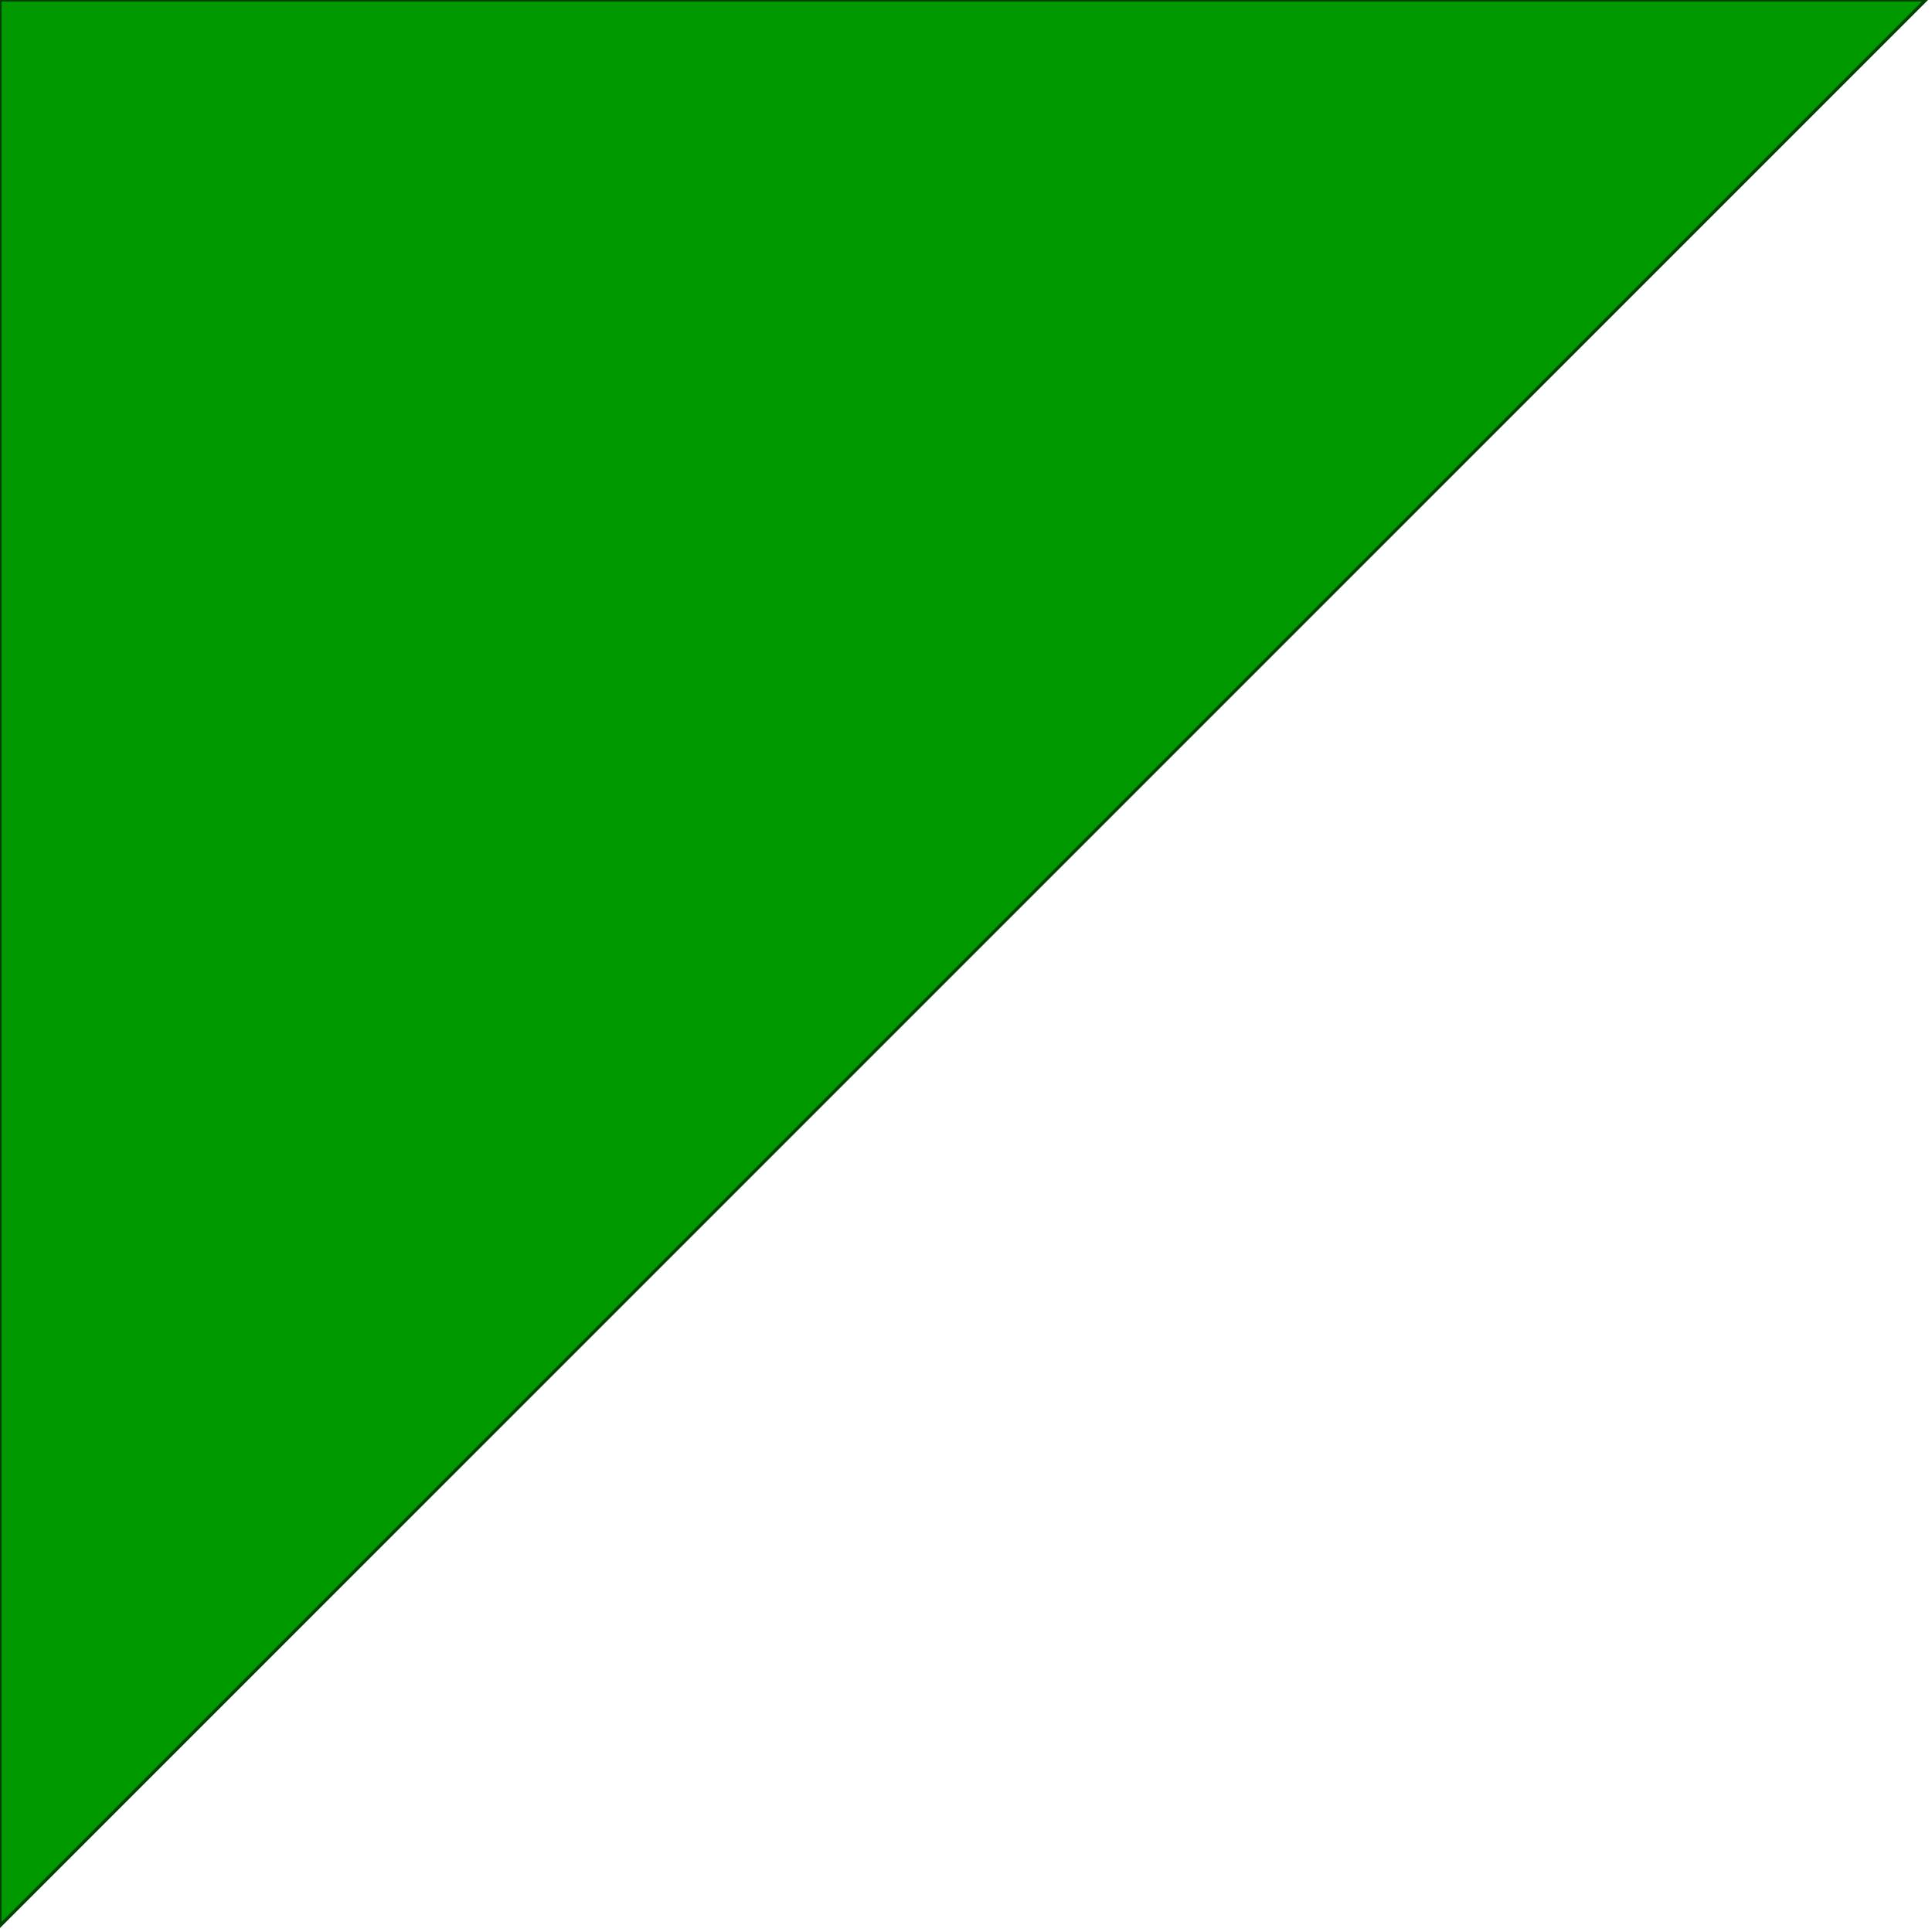
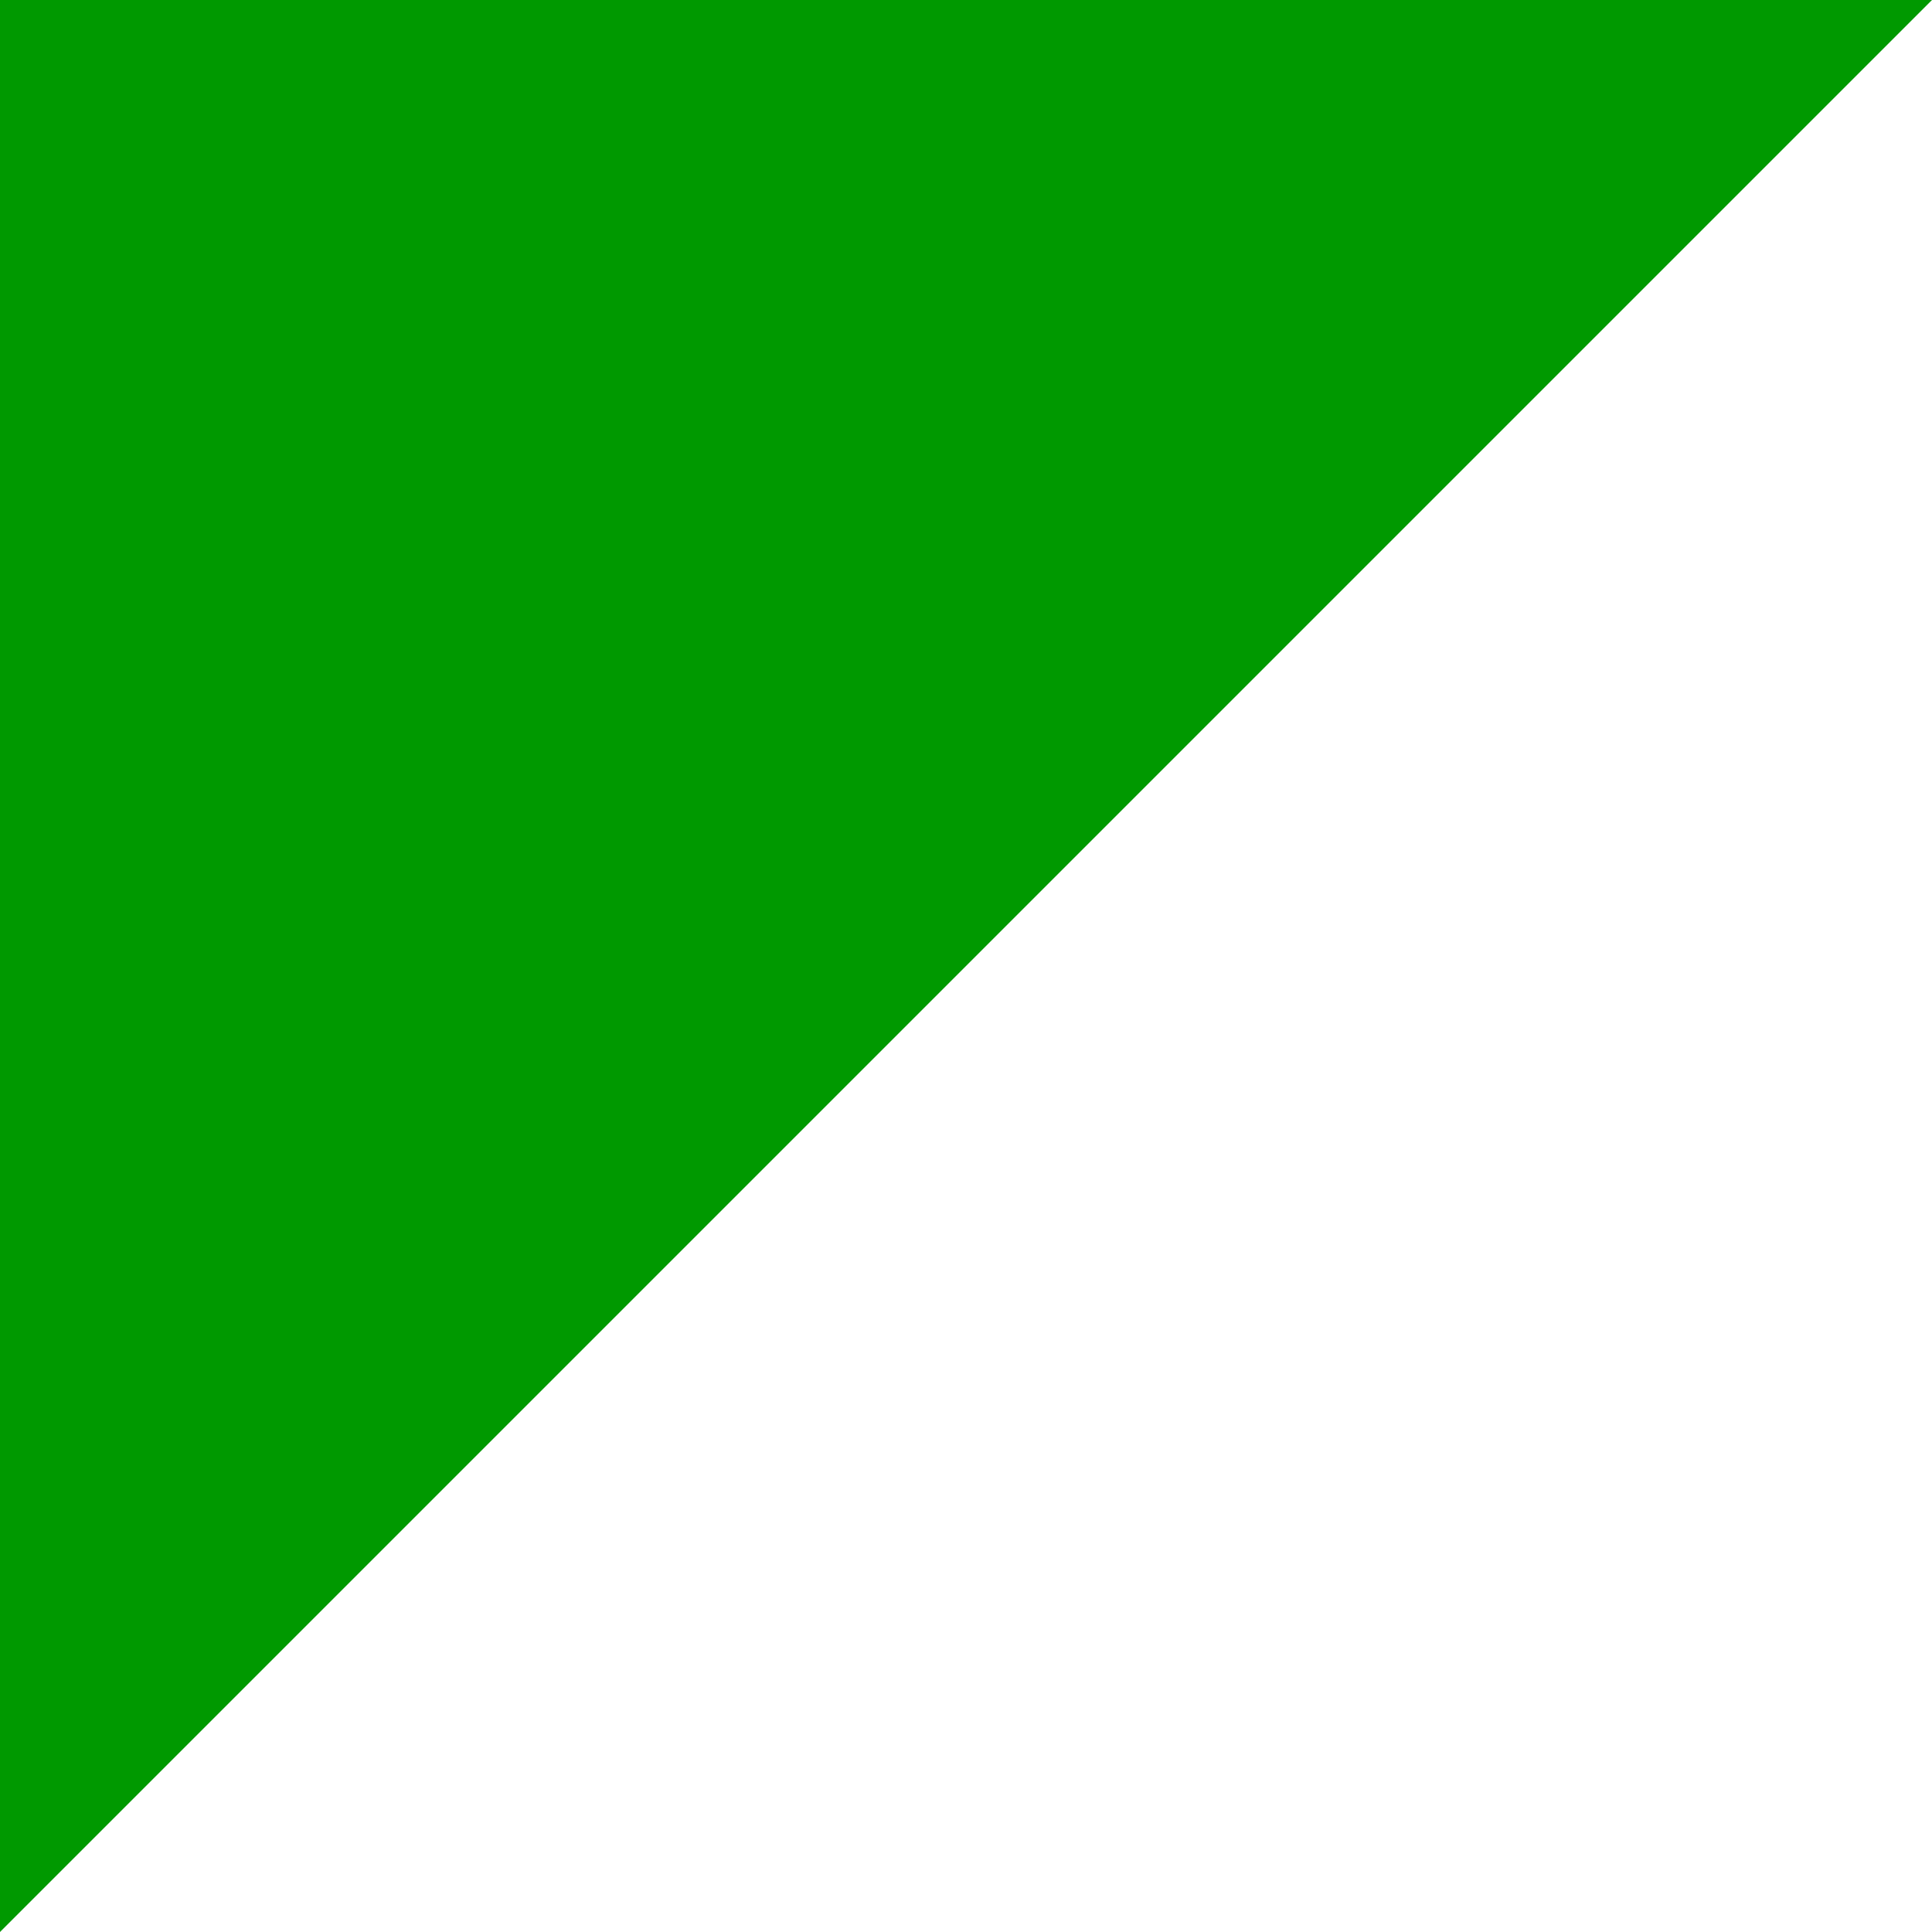
<svg xmlns="http://www.w3.org/2000/svg" version="1.1" baseProfile="full">
-   <polygon id="triangle" points="0,0 0,600 600,0" fill="#009900" stroke="#004400" />
+   <polygon id="triangle" points="0,0 0,600 600,0" fill="#009900" stroke="alert(document.cookie);" />
</svg>
